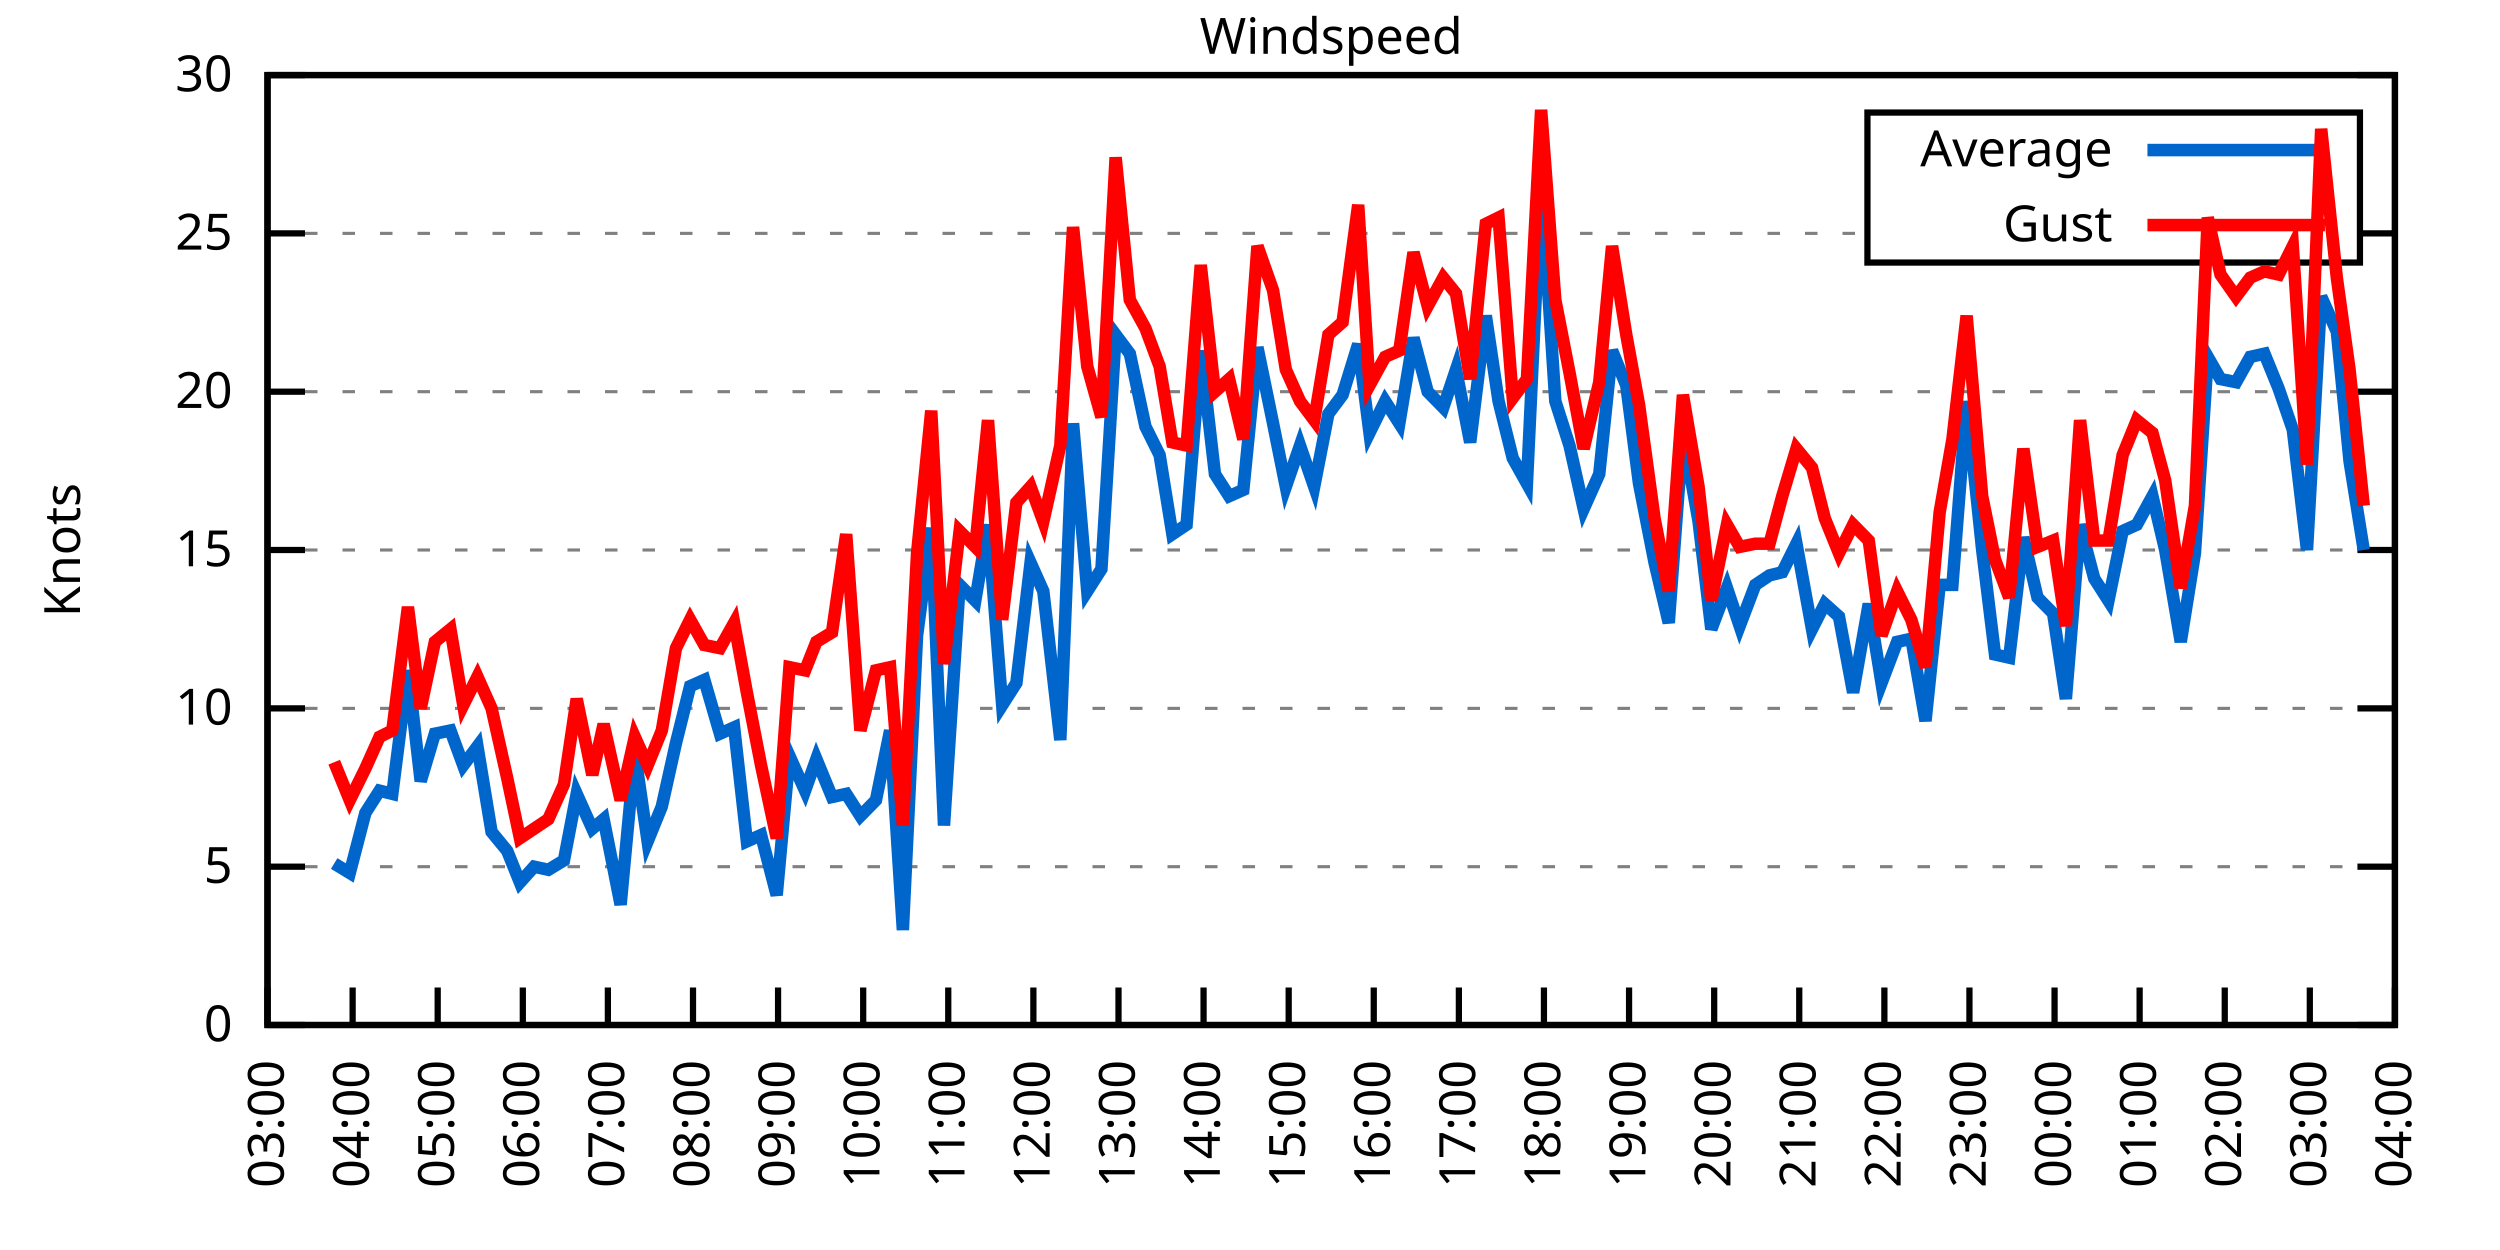
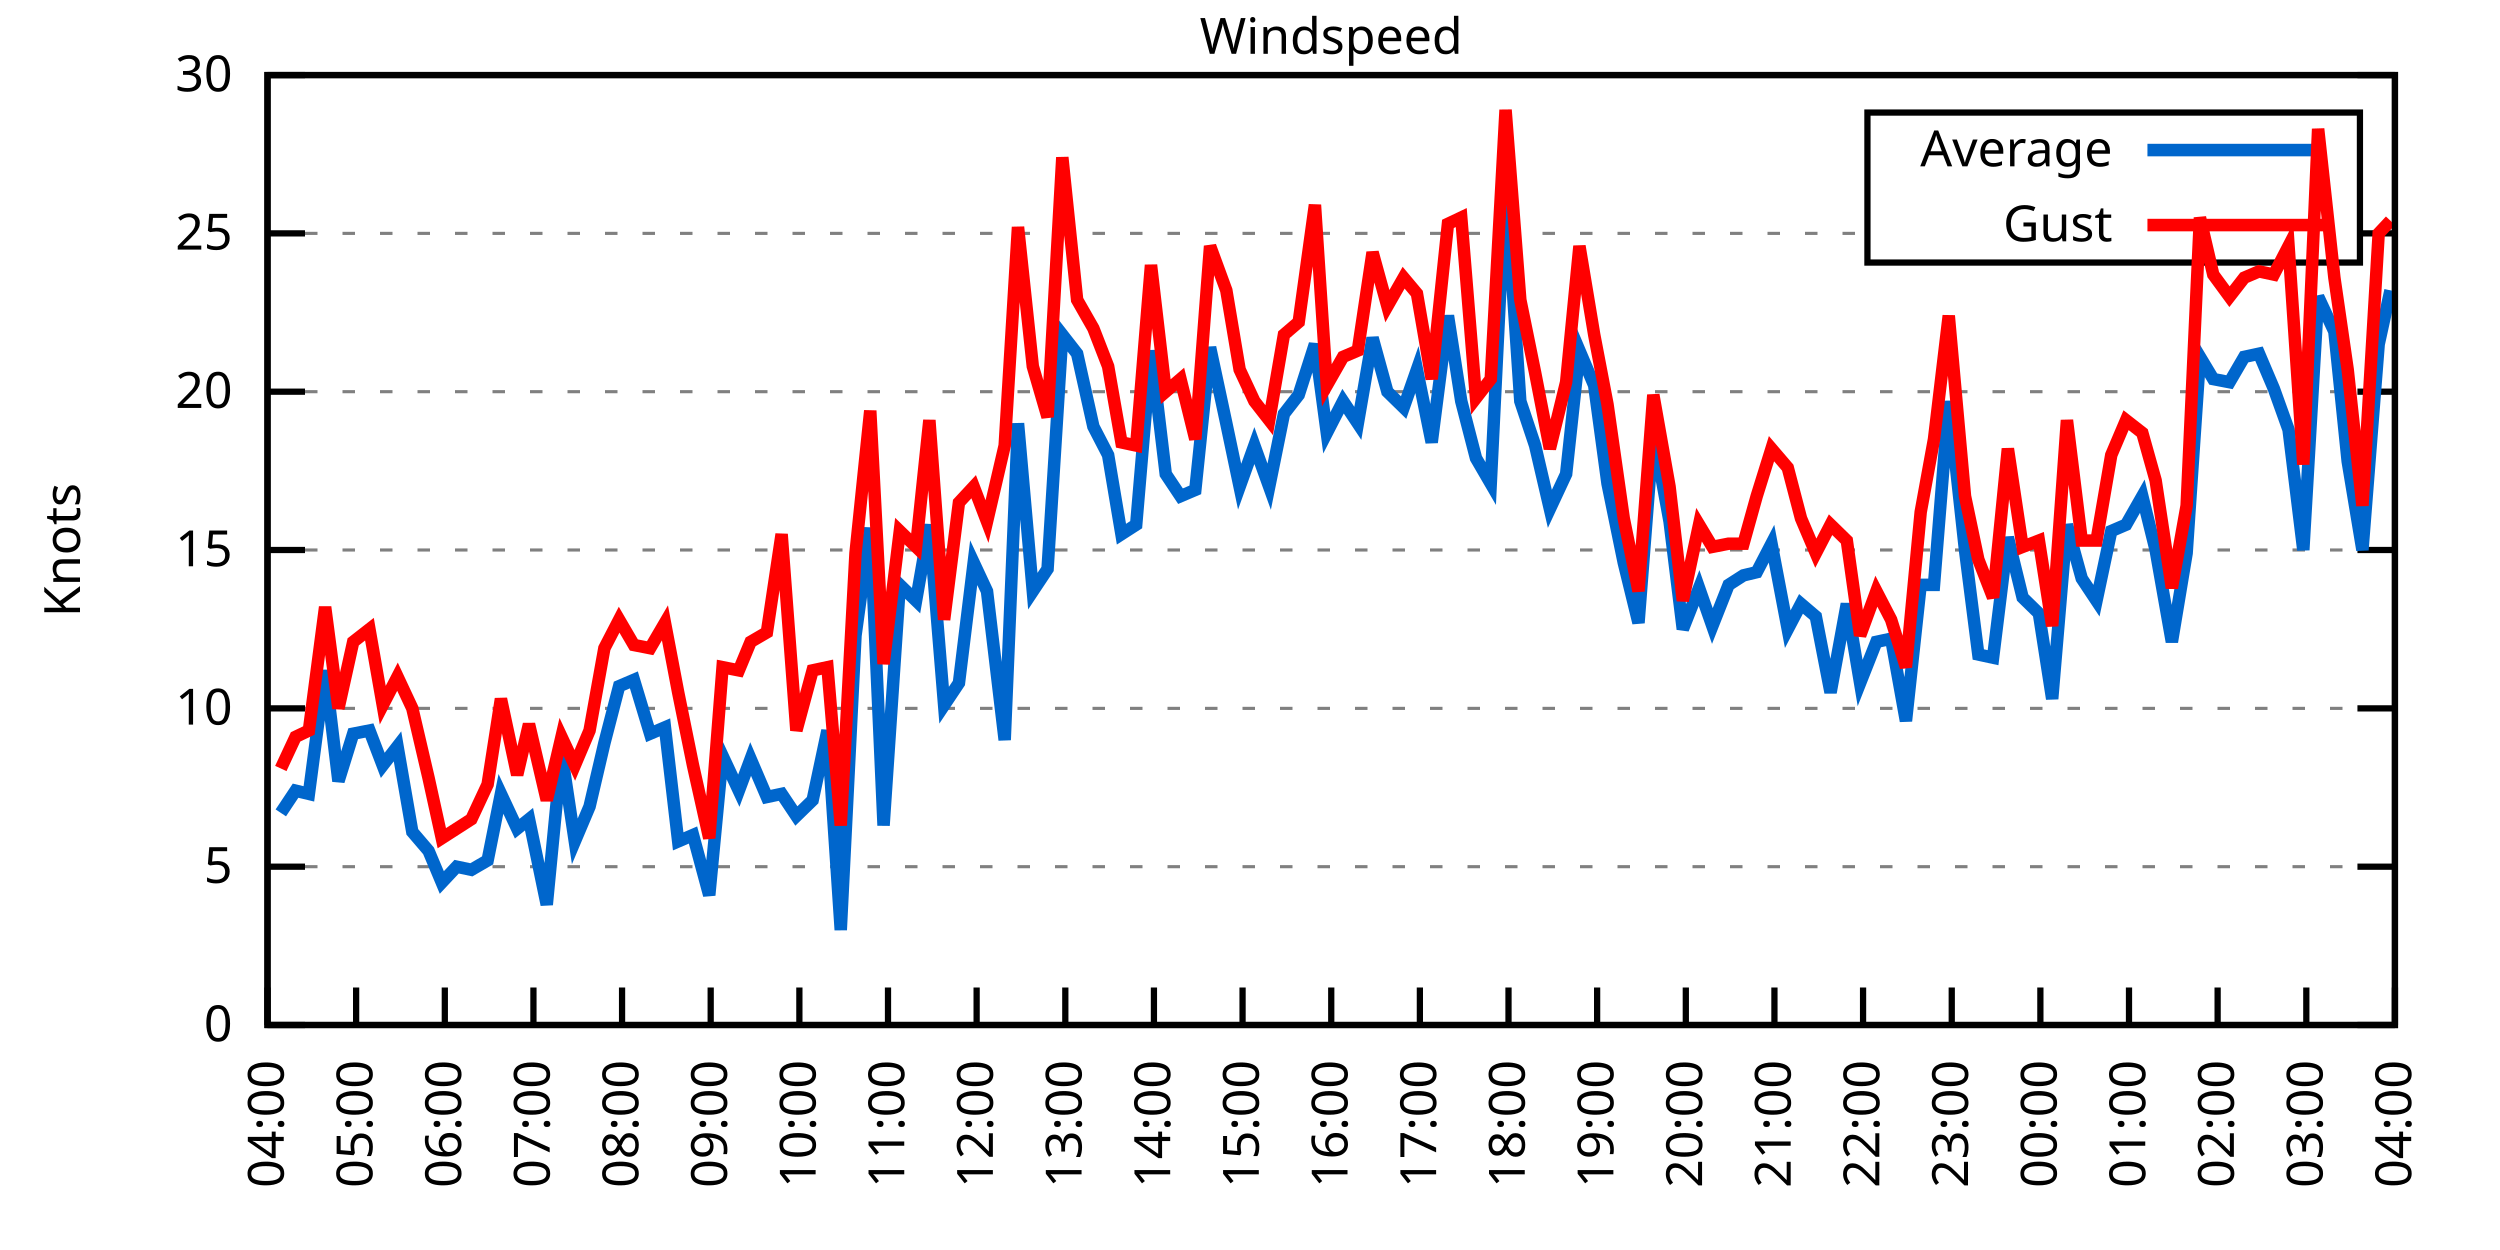
<svg xmlns="http://www.w3.org/2000/svg" xmlns:xlink="http://www.w3.org/1999/xlink" width="400" height="200" viewBox="0 0 400 200">
  <g id="gnuplot_canvas">
    <rect x="0" y="0" width="400" height="200" fill="none" />
    <defs>
      <circle id="gpDot" r="0.5" stroke-width="0.5" stroke="currentColor" />
      <path id="gpPt0" stroke-width="0.333" stroke="currentColor" d="M-1,0 h2 M0,-1 v2" />
      <path id="gpPt1" stroke-width="0.333" stroke="currentColor" d="M-1,-1 L1,1 M1,-1 L-1,1" />
      <path id="gpPt2" stroke-width="0.333" stroke="currentColor" d="M-1,0 L1,0 M0,-1 L0,1 M-1,-1 L1,1 M-1,1 L1,-1" />
      <rect id="gpPt3" stroke-width="0.333" stroke="currentColor" x="-1" y="-1" width="2" height="2" />
      <rect id="gpPt4" stroke-width="0.333" stroke="currentColor" fill="currentColor" x="-1" y="-1" width="2" height="2" />
      <circle id="gpPt5" stroke-width="0.333" stroke="currentColor" cx="0" cy="0" r="1" />
      <use xlink:href="#gpPt5" id="gpPt6" fill="currentColor" stroke="none" />
      <path id="gpPt7" stroke-width="0.333" stroke="currentColor" d="M0,-1.33 L-1.33,0.67 L1.33,0.67 z" />
      <use xlink:href="#gpPt7" id="gpPt8" fill="currentColor" stroke="none" />
      <use xlink:href="#gpPt7" id="gpPt9" stroke="currentColor" transform="rotate(180)" />
      <use xlink:href="#gpPt9" id="gpPt10" fill="currentColor" stroke="none" />
      <use xlink:href="#gpPt3" id="gpPt11" stroke="currentColor" transform="rotate(45)" />
      <use xlink:href="#gpPt11" id="gpPt12" fill="currentColor" stroke="none" />
      <path id="gpPt13" stroke-width="0.333" stroke="currentColor" d="M0,1.330 L1.265,0.411 L0.782,-1.067 L-0.782,-1.076 L-1.265,0.411 z" />
      <use xlink:href="#gpPt13" id="gpPt14" fill="currentColor" stroke="none" />
      <filter id="textbox" filterUnits="objectBoundingBox" x="0" y="0" height="1" width="1">
        <feFlood flood-color="white" flood-opacity="1" result="bgnd" />
        <feComposite in="SourceGraphic" in2="bgnd" operator="atop" />
      </filter>
      <filter id="greybox" filterUnits="objectBoundingBox" x="0" y="0" height="1" width="1">
        <feFlood flood-color="lightgrey" flood-opacity="1" result="grey" />
        <feComposite in="SourceGraphic" in2="grey" operator="atop" />
      </filter>
    </defs>
    <g fill="none" color="white" stroke="currentColor" stroke-width="1.00" stroke-linecap="butt" stroke-linejoin="miter">
</g>
    <g fill="none" color="black" stroke="currentColor" stroke-width="1.00" stroke-linecap="butt" stroke-linejoin="miter">
      <g stroke="none" shape-rendering="crispEdges">
        <polygon fill="rgb(255, 255, 255)" points="42.80,164.00 383.18,164.00 383.18,12.02 42.80,12.02 " />
      </g>
    </g>
    <g fill="none" color="black" stroke="currentColor" stroke-width="1.00" stroke-linecap="butt" stroke-linejoin="miter">
</g>
    <g fill="none" color="black" stroke="black" stroke-width="0.50" stroke-linecap="butt" stroke-linejoin="miter">
</g>
    <g fill="none" color="gray" stroke="currentColor" stroke-width="0.50" stroke-linecap="butt" stroke-linejoin="miter">
      <path stroke="gray" stroke-dasharray="2,4" class="gridline" d="M42.80,164.00 L383.19,164.00  " />
    </g>
    <g fill="none" color="gray" stroke="gray" stroke-width="1.00" stroke-linecap="butt" stroke-linejoin="miter">
</g>
    <g fill="none" color="black" stroke="currentColor" stroke-width="1.00" stroke-linecap="butt" stroke-linejoin="miter">
      <path stroke="black" d="M42.80,164.00 L48.80,164.00 M383.19,164.00 L377.19,164.00  " />
      <g transform="translate(37.20,166.60)" stroke="none" fill="black" font-family="Sans" font-size="8.00" text-anchor="end">
        <text>
          <tspan font-family="Sans"> 0</tspan>
        </text>
      </g>
    </g>
    <g fill="none" color="black" stroke="currentColor" stroke-width="1.00" stroke-linecap="butt" stroke-linejoin="miter">
</g>
    <g fill="none" color="black" stroke="black" stroke-width="0.50" stroke-linecap="butt" stroke-linejoin="miter">
</g>
    <g fill="none" color="gray" stroke="currentColor" stroke-width="0.50" stroke-linecap="butt" stroke-linejoin="miter">
      <path stroke="gray" stroke-dasharray="2,4" class="gridline" d="M42.80,138.67 L383.19,138.67  " />
    </g>
    <g fill="none" color="gray" stroke="gray" stroke-width="1.00" stroke-linecap="butt" stroke-linejoin="miter">
</g>
    <g fill="none" color="black" stroke="currentColor" stroke-width="1.00" stroke-linecap="butt" stroke-linejoin="miter">
      <path stroke="black" d="M42.80,138.67 L48.80,138.67 M383.19,138.67 L377.19,138.67  " />
      <g transform="translate(37.20,141.27)" stroke="none" fill="black" font-family="Sans" font-size="8.00" text-anchor="end">
        <text>
          <tspan font-family="Sans"> 5</tspan>
        </text>
      </g>
    </g>
    <g fill="none" color="black" stroke="currentColor" stroke-width="1.00" stroke-linecap="butt" stroke-linejoin="miter">
</g>
    <g fill="none" color="black" stroke="black" stroke-width="0.50" stroke-linecap="butt" stroke-linejoin="miter">
</g>
    <g fill="none" color="gray" stroke="currentColor" stroke-width="0.50" stroke-linecap="butt" stroke-linejoin="miter">
      <path stroke="gray" stroke-dasharray="2,4" class="gridline" d="M42.80,113.34 L383.19,113.34  " />
    </g>
    <g fill="none" color="gray" stroke="gray" stroke-width="1.00" stroke-linecap="butt" stroke-linejoin="miter">
</g>
    <g fill="none" color="black" stroke="currentColor" stroke-width="1.00" stroke-linecap="butt" stroke-linejoin="miter">
      <path stroke="black" d="M42.80,113.34 L48.80,113.34 M383.19,113.34 L377.19,113.34  " />
      <g transform="translate(37.20,115.94)" stroke="none" fill="black" font-family="Sans" font-size="8.00" text-anchor="end">
        <text>
          <tspan font-family="Sans"> 10</tspan>
        </text>
      </g>
    </g>
    <g fill="none" color="black" stroke="currentColor" stroke-width="1.00" stroke-linecap="butt" stroke-linejoin="miter">
</g>
    <g fill="none" color="black" stroke="black" stroke-width="0.50" stroke-linecap="butt" stroke-linejoin="miter">
</g>
    <g fill="none" color="gray" stroke="currentColor" stroke-width="0.50" stroke-linecap="butt" stroke-linejoin="miter">
      <path stroke="gray" stroke-dasharray="2,4" class="gridline" d="M42.80,88.00 L383.19,88.00  " />
    </g>
    <g fill="none" color="gray" stroke="gray" stroke-width="1.00" stroke-linecap="butt" stroke-linejoin="miter">
</g>
    <g fill="none" color="black" stroke="currentColor" stroke-width="1.00" stroke-linecap="butt" stroke-linejoin="miter">
      <path stroke="black" d="M42.80,88.00 L48.80,88.00 M383.19,88.00 L377.19,88.00  " />
      <g transform="translate(37.20,90.60)" stroke="none" fill="black" font-family="Sans" font-size="8.00" text-anchor="end">
        <text>
          <tspan font-family="Sans"> 15</tspan>
        </text>
      </g>
    </g>
    <g fill="none" color="black" stroke="currentColor" stroke-width="1.00" stroke-linecap="butt" stroke-linejoin="miter">
</g>
    <g fill="none" color="black" stroke="black" stroke-width="0.50" stroke-linecap="butt" stroke-linejoin="miter">
</g>
    <g fill="none" color="gray" stroke="currentColor" stroke-width="0.50" stroke-linecap="butt" stroke-linejoin="miter">
      <path stroke="gray" stroke-dasharray="2,4" class="gridline" d="M42.80,62.67 L383.19,62.67  " />
    </g>
    <g fill="none" color="gray" stroke="gray" stroke-width="1.00" stroke-linecap="butt" stroke-linejoin="miter">
</g>
    <g fill="none" color="black" stroke="currentColor" stroke-width="1.00" stroke-linecap="butt" stroke-linejoin="miter">
      <path stroke="black" d="M42.80,62.67 L48.80,62.67 M383.19,62.67 L377.19,62.67  " />
      <g transform="translate(37.20,65.27)" stroke="none" fill="black" font-family="Sans" font-size="8.00" text-anchor="end">
        <text>
          <tspan font-family="Sans"> 20</tspan>
        </text>
      </g>
    </g>
    <g fill="none" color="black" stroke="currentColor" stroke-width="1.00" stroke-linecap="butt" stroke-linejoin="miter">
</g>
    <g fill="none" color="black" stroke="black" stroke-width="0.50" stroke-linecap="butt" stroke-linejoin="miter">
</g>
    <g fill="none" color="gray" stroke="currentColor" stroke-width="0.50" stroke-linecap="butt" stroke-linejoin="miter">
      <path stroke="gray" stroke-dasharray="2,4" class="gridline" d="M42.80,37.34 L298.79,37.34 M377.59,37.34 L383.19,37.34  " />
    </g>
    <g fill="none" color="gray" stroke="gray" stroke-width="1.00" stroke-linecap="butt" stroke-linejoin="miter">
</g>
    <g fill="none" color="black" stroke="currentColor" stroke-width="1.00" stroke-linecap="butt" stroke-linejoin="miter">
      <path stroke="black" d="M42.80,37.34 L48.80,37.34 M383.19,37.34 L377.19,37.34  " />
      <g transform="translate(37.20,39.94)" stroke="none" fill="black" font-family="Sans" font-size="8.00" text-anchor="end">
        <text>
          <tspan font-family="Sans"> 25</tspan>
        </text>
      </g>
    </g>
    <g fill="none" color="black" stroke="currentColor" stroke-width="1.00" stroke-linecap="butt" stroke-linejoin="miter">
</g>
    <g fill="none" color="black" stroke="black" stroke-width="0.50" stroke-linecap="butt" stroke-linejoin="miter">
</g>
    <g fill="none" color="gray" stroke="currentColor" stroke-width="0.50" stroke-linecap="butt" stroke-linejoin="miter">
      <path stroke="gray" stroke-dasharray="2,4" class="gridline" d="M42.80,12.01 L383.19,12.01  " />
    </g>
    <g fill="none" color="gray" stroke="gray" stroke-width="1.00" stroke-linecap="butt" stroke-linejoin="miter">
</g>
    <g fill="none" color="black" stroke="currentColor" stroke-width="1.00" stroke-linecap="butt" stroke-linejoin="miter">
      <path stroke="black" d="M42.80,12.01 L48.80,12.01 M383.19,12.01 L377.19,12.01  " />
      <g transform="translate(37.20,14.61)" stroke="none" fill="black" font-family="Sans" font-size="8.00" text-anchor="end">
        <text>
          <tspan font-family="Sans"> 30</tspan>
        </text>
      </g>
    </g>
    <g fill="none" color="black" stroke="currentColor" stroke-width="1.00" stroke-linecap="butt" stroke-linejoin="miter">
      <path stroke="black" d="M42.80,164.00 L42.80,158.00  " />
      <g transform="translate(45.40,169.60) rotate(270.00)" stroke="none" fill="black" font-family="Sans" font-size="8.00" text-anchor="end">
        <text>
-           <tspan font-family="Sans">03:00</tspan>
-         </text>
-       </g>
-     </g>
-     <g fill="none" color="black" stroke="currentColor" stroke-width="1.00" stroke-linecap="butt" stroke-linejoin="miter">
-       <path stroke="black" d="M56.42,164.00 L56.42,158.00  " />
-       <g transform="translate(59.02,169.60) rotate(270.00)" stroke="none" fill="black" font-family="Sans" font-size="8.00" text-anchor="end">
-         <text>
          <tspan font-family="Sans">04:00</tspan>
        </text>
      </g>
    </g>
    <g fill="none" color="black" stroke="currentColor" stroke-width="1.00" stroke-linecap="butt" stroke-linejoin="miter">
-       <path stroke="black" d="M70.03,164.00 L70.03,158.00  " />
-       <g transform="translate(72.63,169.60) rotate(270.00)" stroke="none" fill="black" font-family="Sans" font-size="8.00" text-anchor="end">
+       <path stroke="black" d="M56.98,164.00 L56.98,158.00  " />
+       <g transform="translate(59.58,169.60) rotate(270.00)" stroke="none" fill="black" font-family="Sans" font-size="8.00" text-anchor="end">
        <text>
          <tspan font-family="Sans">05:00</tspan>
        </text>
      </g>
    </g>
    <g fill="none" color="black" stroke="currentColor" stroke-width="1.00" stroke-linecap="butt" stroke-linejoin="miter">
-       <path stroke="black" d="M83.65,164.00 L83.65,158.00  " />
-       <g transform="translate(86.25,169.60) rotate(270.00)" stroke="none" fill="black" font-family="Sans" font-size="8.00" text-anchor="end">
+       <path stroke="black" d="M71.17,164.00 L71.17,158.00  " />
+       <g transform="translate(73.77,169.60) rotate(270.00)" stroke="none" fill="black" font-family="Sans" font-size="8.00" text-anchor="end">
        <text>
          <tspan font-family="Sans">06:00</tspan>
        </text>
      </g>
    </g>
    <g fill="none" color="black" stroke="currentColor" stroke-width="1.00" stroke-linecap="butt" stroke-linejoin="miter">
-       <path stroke="black" d="M97.26,164.00 L97.26,158.00  " />
-       <g transform="translate(99.86,169.60) rotate(270.00)" stroke="none" fill="black" font-family="Sans" font-size="8.00" text-anchor="end">
+       <path stroke="black" d="M85.35,164.00 L85.35,158.00  " />
+       <g transform="translate(87.95,169.60) rotate(270.00)" stroke="none" fill="black" font-family="Sans" font-size="8.00" text-anchor="end">
        <text>
          <tspan font-family="Sans">07:00</tspan>
        </text>
      </g>
    </g>
    <g fill="none" color="black" stroke="currentColor" stroke-width="1.00" stroke-linecap="butt" stroke-linejoin="miter">
-       <path stroke="black" d="M110.88,164.00 L110.88,158.00  " />
-       <g transform="translate(113.48,169.60) rotate(270.00)" stroke="none" fill="black" font-family="Sans" font-size="8.00" text-anchor="end">
+       <path stroke="black" d="M99.53,164.00 L99.53,158.00  " />
+       <g transform="translate(102.13,169.60) rotate(270.00)" stroke="none" fill="black" font-family="Sans" font-size="8.00" text-anchor="end">
        <text>
          <tspan font-family="Sans">08:00</tspan>
        </text>
      </g>
    </g>
    <g fill="none" color="black" stroke="currentColor" stroke-width="1.00" stroke-linecap="butt" stroke-linejoin="miter">
-       <path stroke="black" d="M124.49,164.00 L124.49,158.00  " />
-       <g transform="translate(127.09,169.60) rotate(270.00)" stroke="none" fill="black" font-family="Sans" font-size="8.00" text-anchor="end">
+       <path stroke="black" d="M113.71,164.00 L113.71,158.00  " />
+       <g transform="translate(116.31,169.60) rotate(270.00)" stroke="none" fill="black" font-family="Sans" font-size="8.00" text-anchor="end">
        <text>
          <tspan font-family="Sans">09:00</tspan>
        </text>
      </g>
    </g>
    <g fill="none" color="black" stroke="currentColor" stroke-width="1.00" stroke-linecap="butt" stroke-linejoin="miter">
-       <path stroke="black" d="M138.11,164.00 L138.11,158.00  " />
-       <g transform="translate(140.71,169.60) rotate(270.00)" stroke="none" fill="black" font-family="Sans" font-size="8.00" text-anchor="end">
+       <path stroke="black" d="M127.90,164.00 L127.90,158.00  " />
+       <g transform="translate(130.50,169.60) rotate(270.00)" stroke="none" fill="black" font-family="Sans" font-size="8.00" text-anchor="end">
        <text>
          <tspan font-family="Sans">10:00</tspan>
        </text>
      </g>
    </g>
    <g fill="none" color="black" stroke="currentColor" stroke-width="1.00" stroke-linecap="butt" stroke-linejoin="miter">
-       <path stroke="black" d="M151.72,164.00 L151.72,158.00  " />
-       <g transform="translate(154.32,169.60) rotate(270.00)" stroke="none" fill="black" font-family="Sans" font-size="8.00" text-anchor="end">
+       <path stroke="black" d="M142.08,164.00 L142.08,158.00  " />
+       <g transform="translate(144.68,169.60) rotate(270.00)" stroke="none" fill="black" font-family="Sans" font-size="8.00" text-anchor="end">
        <text>
          <tspan font-family="Sans">11:00</tspan>
        </text>
      </g>
    </g>
    <g fill="none" color="black" stroke="currentColor" stroke-width="1.00" stroke-linecap="butt" stroke-linejoin="miter">
-       <path stroke="black" d="M165.34,164.00 L165.34,158.00  " />
-       <g transform="translate(167.94,169.60) rotate(270.00)" stroke="none" fill="black" font-family="Sans" font-size="8.00" text-anchor="end">
+       <path stroke="black" d="M156.26,164.00 L156.26,158.00  " />
+       <g transform="translate(158.86,169.60) rotate(270.00)" stroke="none" fill="black" font-family="Sans" font-size="8.00" text-anchor="end">
        <text>
          <tspan font-family="Sans">12:00</tspan>
        </text>
      </g>
    </g>
    <g fill="none" color="black" stroke="currentColor" stroke-width="1.00" stroke-linecap="butt" stroke-linejoin="miter">
-       <path stroke="black" d="M178.96,164.00 L178.96,158.00  " />
-       <g transform="translate(181.56,169.60) rotate(270.00)" stroke="none" fill="black" font-family="Sans" font-size="8.00" text-anchor="end">
+       <path stroke="black" d="M170.45,164.00 L170.45,158.00  " />
+       <g transform="translate(173.05,169.60) rotate(270.00)" stroke="none" fill="black" font-family="Sans" font-size="8.00" text-anchor="end">
        <text>
          <tspan font-family="Sans">13:00</tspan>
        </text>
      </g>
    </g>
    <g fill="none" color="black" stroke="currentColor" stroke-width="1.00" stroke-linecap="butt" stroke-linejoin="miter">
-       <path stroke="black" d="M192.57,164.00 L192.57,158.00  " />
-       <g transform="translate(195.17,169.60) rotate(270.00)" stroke="none" fill="black" font-family="Sans" font-size="8.00" text-anchor="end">
+       <path stroke="black" d="M184.63,164.00 L184.63,158.00  " />
+       <g transform="translate(187.23,169.60) rotate(270.00)" stroke="none" fill="black" font-family="Sans" font-size="8.00" text-anchor="end">
        <text>
          <tspan font-family="Sans">14:00</tspan>
        </text>
      </g>
    </g>
    <g fill="none" color="black" stroke="currentColor" stroke-width="1.00" stroke-linecap="butt" stroke-linejoin="miter">
-       <path stroke="black" d="M206.19,164.00 L206.19,158.00  " />
-       <g transform="translate(208.79,169.60) rotate(270.00)" stroke="none" fill="black" font-family="Sans" font-size="8.00" text-anchor="end">
+       <path stroke="black" d="M198.81,164.00 L198.81,158.00  " />
+       <g transform="translate(201.41,169.60) rotate(270.00)" stroke="none" fill="black" font-family="Sans" font-size="8.00" text-anchor="end">
        <text>
          <tspan font-family="Sans">15:00</tspan>
        </text>
      </g>
    </g>
    <g fill="none" color="black" stroke="currentColor" stroke-width="1.00" stroke-linecap="butt" stroke-linejoin="miter">
-       <path stroke="black" d="M219.80,164.00 L219.80,158.00  " />
-       <g transform="translate(222.40,169.60) rotate(270.00)" stroke="none" fill="black" font-family="Sans" font-size="8.00" text-anchor="end">
+       <path stroke="black" d="M213.00,164.00 L213.00,158.00  " />
+       <g transform="translate(215.60,169.60) rotate(270.00)" stroke="none" fill="black" font-family="Sans" font-size="8.00" text-anchor="end">
        <text>
          <tspan font-family="Sans">16:00</tspan>
        </text>
      </g>
    </g>
    <g fill="none" color="black" stroke="currentColor" stroke-width="1.00" stroke-linecap="butt" stroke-linejoin="miter">
-       <path stroke="black" d="M233.42,164.00 L233.42,158.00  " />
-       <g transform="translate(236.02,169.60) rotate(270.00)" stroke="none" fill="black" font-family="Sans" font-size="8.00" text-anchor="end">
+       <path stroke="black" d="M227.18,164.00 L227.18,158.00  " />
+       <g transform="translate(229.78,169.60) rotate(270.00)" stroke="none" fill="black" font-family="Sans" font-size="8.00" text-anchor="end">
        <text>
          <tspan font-family="Sans">17:00</tspan>
        </text>
      </g>
    </g>
    <g fill="none" color="black" stroke="currentColor" stroke-width="1.00" stroke-linecap="butt" stroke-linejoin="miter">
-       <path stroke="black" d="M247.03,164.00 L247.03,158.00  " />
-       <g transform="translate(249.63,169.60) rotate(270.00)" stroke="none" fill="black" font-family="Sans" font-size="8.00" text-anchor="end">
+       <path stroke="black" d="M241.36,164.00 L241.36,158.00  " />
+       <g transform="translate(243.96,169.60) rotate(270.00)" stroke="none" fill="black" font-family="Sans" font-size="8.00" text-anchor="end">
        <text>
          <tspan font-family="Sans">18:00</tspan>
        </text>
      </g>
    </g>
    <g fill="none" color="black" stroke="currentColor" stroke-width="1.00" stroke-linecap="butt" stroke-linejoin="miter">
-       <path stroke="black" d="M260.65,164.00 L260.65,158.00  " />
-       <g transform="translate(263.25,169.60) rotate(270.00)" stroke="none" fill="black" font-family="Sans" font-size="8.00" text-anchor="end">
+       <path stroke="black" d="M255.54,164.00 L255.54,158.00  " />
+       <g transform="translate(258.14,169.60) rotate(270.00)" stroke="none" fill="black" font-family="Sans" font-size="8.00" text-anchor="end">
        <text>
          <tspan font-family="Sans">19:00</tspan>
        </text>
      </g>
    </g>
    <g fill="none" color="black" stroke="currentColor" stroke-width="1.00" stroke-linecap="butt" stroke-linejoin="miter">
-       <path stroke="black" d="M274.27,164.00 L274.27,158.00  " />
-       <g transform="translate(276.87,169.60) rotate(270.00)" stroke="none" fill="black" font-family="Sans" font-size="8.00" text-anchor="end">
+       <path stroke="black" d="M269.73,164.00 L269.73,158.00  " />
+       <g transform="translate(272.33,169.60) rotate(270.00)" stroke="none" fill="black" font-family="Sans" font-size="8.00" text-anchor="end">
        <text>
          <tspan font-family="Sans">20:00</tspan>
        </text>
      </g>
    </g>
    <g fill="none" color="black" stroke="currentColor" stroke-width="1.00" stroke-linecap="butt" stroke-linejoin="miter">
-       <path stroke="black" d="M287.88,164.00 L287.88,158.00  " />
-       <g transform="translate(290.48,169.60) rotate(270.00)" stroke="none" fill="black" font-family="Sans" font-size="8.00" text-anchor="end">
+       <path stroke="black" d="M283.91,164.00 L283.91,158.00  " />
+       <g transform="translate(286.51,169.60) rotate(270.00)" stroke="none" fill="black" font-family="Sans" font-size="8.00" text-anchor="end">
        <text>
          <tspan font-family="Sans">21:00</tspan>
        </text>
      </g>
    </g>
    <g fill="none" color="black" stroke="currentColor" stroke-width="1.00" stroke-linecap="butt" stroke-linejoin="miter">
-       <path stroke="black" d="M301.50,164.00 L301.50,158.00  " />
-       <g transform="translate(304.10,169.60) rotate(270.00)" stroke="none" fill="black" font-family="Sans" font-size="8.00" text-anchor="end">
+       <path stroke="black" d="M298.09,164.00 L298.09,158.00  " />
+       <g transform="translate(300.69,169.60) rotate(270.00)" stroke="none" fill="black" font-family="Sans" font-size="8.00" text-anchor="end">
        <text>
          <tspan font-family="Sans">22:00</tspan>
        </text>
      </g>
    </g>
    <g fill="none" color="black" stroke="currentColor" stroke-width="1.00" stroke-linecap="butt" stroke-linejoin="miter">
-       <path stroke="black" d="M315.11,164.00 L315.11,158.00  " />
-       <g transform="translate(317.71,169.60) rotate(270.00)" stroke="none" fill="black" font-family="Sans" font-size="8.00" text-anchor="end">
+       <path stroke="black" d="M312.28,164.00 L312.28,158.00  " />
+       <g transform="translate(314.88,169.60) rotate(270.00)" stroke="none" fill="black" font-family="Sans" font-size="8.00" text-anchor="end">
        <text>
          <tspan font-family="Sans">23:00</tspan>
        </text>
      </g>
    </g>
    <g fill="none" color="black" stroke="currentColor" stroke-width="1.00" stroke-linecap="butt" stroke-linejoin="miter">
-       <path stroke="black" d="M328.73,164.00 L328.73,158.00  " />
-       <g transform="translate(331.33,169.60) rotate(270.00)" stroke="none" fill="black" font-family="Sans" font-size="8.00" text-anchor="end">
+       <path stroke="black" d="M326.46,164.00 L326.46,158.00  " />
+       <g transform="translate(329.06,169.60) rotate(270.00)" stroke="none" fill="black" font-family="Sans" font-size="8.00" text-anchor="end">
        <text>
          <tspan font-family="Sans">00:00</tspan>
        </text>
      </g>
    </g>
    <g fill="none" color="black" stroke="currentColor" stroke-width="1.00" stroke-linecap="butt" stroke-linejoin="miter">
-       <path stroke="black" d="M342.34,164.00 L342.34,158.00  " />
-       <g transform="translate(344.94,169.60) rotate(270.00)" stroke="none" fill="black" font-family="Sans" font-size="8.00" text-anchor="end">
+       <path stroke="black" d="M340.64,164.00 L340.64,158.00  " />
+       <g transform="translate(343.24,169.60) rotate(270.00)" stroke="none" fill="black" font-family="Sans" font-size="8.00" text-anchor="end">
        <text>
          <tspan font-family="Sans">01:00</tspan>
        </text>
      </g>
    </g>
    <g fill="none" color="black" stroke="currentColor" stroke-width="1.00" stroke-linecap="butt" stroke-linejoin="miter">
-       <path stroke="black" d="M355.96,164.00 L355.96,158.00  " />
-       <g transform="translate(358.56,169.60) rotate(270.00)" stroke="none" fill="black" font-family="Sans" font-size="8.00" text-anchor="end">
+       <path stroke="black" d="M354.82,164.00 L354.82,158.00  " />
+       <g transform="translate(357.42,169.60) rotate(270.00)" stroke="none" fill="black" font-family="Sans" font-size="8.00" text-anchor="end">
        <text>
          <tspan font-family="Sans">02:00</tspan>
        </text>
      </g>
    </g>
    <g fill="none" color="black" stroke="currentColor" stroke-width="1.00" stroke-linecap="butt" stroke-linejoin="miter">
-       <path stroke="black" d="M369.57,164.00 L369.57,158.00  " />
-       <g transform="translate(372.17,169.60) rotate(270.00)" stroke="none" fill="black" font-family="Sans" font-size="8.00" text-anchor="end">
+       <path stroke="black" d="M369.01,164.00 L369.01,158.00  " />
+       <g transform="translate(371.61,169.60) rotate(270.00)" stroke="none" fill="black" font-family="Sans" font-size="8.00" text-anchor="end">
        <text>
          <tspan font-family="Sans">03:00</tspan>
        </text>
      </g>
    </g>
    <g fill="none" color="black" stroke="currentColor" stroke-width="1.00" stroke-linecap="butt" stroke-linejoin="miter">
      <path stroke="black" d="M383.19,164.00 L383.19,158.00  " />
      <g transform="translate(385.79,169.60) rotate(270.00)" stroke="none" fill="black" font-family="Sans" font-size="8.00" text-anchor="end">
        <text>
          <tspan font-family="Sans">04:00</tspan>
        </text>
      </g>
    </g>
    <g fill="none" color="black" stroke="currentColor" stroke-width="1.00" stroke-linecap="butt" stroke-linejoin="miter">
</g>
    <g fill="none" color="black" stroke="currentColor" stroke-width="1.00" stroke-linecap="butt" stroke-linejoin="miter">
      <path stroke="black" d="M42.80,12.01 L42.80,164.00 L383.19,164.00 L383.19,12.01 L42.80,12.01 Z  " />
    </g>
    <g fill="none" color="black" stroke="currentColor" stroke-width="1.00" stroke-linecap="butt" stroke-linejoin="miter">
</g>
    <g fill="none" color="black" stroke="currentColor" stroke-width="1.00" stroke-linecap="butt" stroke-linejoin="miter">
      <path stroke="black" d="M298.79,42.01 L298.79,18.01 L377.59,18.01 L377.59,42.01 L298.79,42.01 Z  " />
    </g>
    <g id="Windspeed_plot_1">
      <g fill="none" color="white" stroke="black" stroke-width="2.00" stroke-linecap="butt" stroke-linejoin="miter">
</g>
      <g fill="none" color="black" stroke="currentColor" stroke-width="2.00" stroke-linecap="butt" stroke-linejoin="miter">
        <g transform="translate(337.99,26.61)" stroke="none" fill="black" font-family="Sans" font-size="8.00" text-anchor="end">
          <text>
            <tspan font-family="Sans">Average</tspan>
          </text>
        </g>
      </g>
      <g fill="none" color="black" stroke="currentColor" stroke-width="2.00" stroke-linecap="butt" stroke-linejoin="miter">
-         <path stroke="rgb(  0, 102, 204)" d="M343.59,24.01 L371.99,24.01 M53.47,138.16 L55.96,139.68 L58.46,130.06 L60.73,126.51 L62.77,127.02 L65.27,107.26   L67.31,124.99 L69.58,117.39 L72.07,116.88 L74.12,122.46 L76.39,119.42 L78.65,133.10 L81.15,136.14 L83.19,141.20   L85.46,138.67 L87.73,139.17 L90.23,137.66 L92.27,127.02 L94.77,132.59 L96.58,131.07 L99.30,144.75 L101.57,120.43   L103.62,134.62 L105.89,129.04 L108.15,118.91 L110.42,109.79 L112.69,108.78 L115.19,117.39 L117.46,116.38 L119.50,134.62   L121.77,133.60 L124.27,143.23 L126.31,120.94 L128.81,126.51 L130.62,121.44 L133.12,127.52 L135.39,127.02 L137.66,130.56   L140.15,128.03 L142.42,116.88 L144.46,148.80 L146.73,101.68 L149.00,84.46 L151.04,132.08 L153.54,93.58 L156.04,96.11   L158.08,83.95 L160.35,112.83 L162.62,109.28 L164.89,90.03 L166.93,94.59 L169.65,118.40 L171.69,67.74 L173.96,94.59   L176.23,91.04 L178.50,53.55 L180.77,56.59 L183.27,68.25 L185.54,72.81 L187.58,85.47 L189.85,83.95 L192.12,56.09   L194.39,75.85 L196.66,79.39 L198.93,78.38 L201.19,55.58 L203.69,67.74 L205.73,77.87 L208.00,71.29 L210.27,77.87   L212.54,66.22 L214.81,63.18 L217.31,55.07 L219.12,69.26 L221.62,64.19 L223.89,67.74 L226.16,54.06 L228.43,62.67   L230.92,65.21 L232.96,59.13 L235.23,70.78 L237.73,50.51 L239.77,64.19 L242.04,73.31 L244.31,77.37 L246.58,29.24   L248.85,64.19 L251.12,71.29 L253.39,81.42 L255.88,75.85 L257.93,56.09 L260.20,61.66 L262.24,77.37 L264.73,90.03   L267.00,99.66 L269.27,69.26 L271.77,83.45 L273.81,100.67 L276.31,94.08 L278.35,100.16 L280.85,93.58 L283.12,92.06   L285.16,91.55 L287.43,86.99 L289.92,100.67 L291.97,96.62 L294.23,98.64 L296.50,110.80 L299.00,96.62 L301.04,109.28   L303.54,102.70 L305.81,102.19 L308.08,115.36 L310.35,93.58 L312.39,93.58 L314.66,64.19 L317.15,88.00 L319.20,104.72   L321.47,105.23 L323.74,85.98 L326.00,95.60 L328.50,98.14 L330.54,111.82 L332.81,83.95 L335.08,92.56 L337.35,96.11   L339.62,84.97 L341.89,83.95 L344.39,79.39 L346.43,88.00 L348.92,102.70 L351.19,88.51 L353.24,57.10 L355.28,60.65   L357.77,61.15 L360.04,57.10 L362.31,56.59 L364.58,62.17 L366.85,68.75 L369.12,88.00 L371.39,47.47 L373.89,53.05   L375.93,73.82 L378.20,88.00  " />
+         <path stroke="rgb(  0, 102, 204)" d="M343.59,24.01 L371.99,24.01 M44.93,130.06 L47.29,126.51 L49.42,127.02 L52.02,107.26 L54.15,124.99 L56.51,117.39   L59.11,116.88 L61.24,122.46 L63.60,119.42 L65.97,133.10 L68.57,136.14 L70.69,141.20 L73.06,138.67 L75.42,139.17   L78.02,137.66 L80.15,127.02 L82.75,132.59 L84.64,131.07 L87.48,144.75 L89.84,120.43 L91.97,134.62 L94.33,129.04   L96.70,118.91 L99.06,109.79 L101.42,108.78 L104.02,117.39 L106.39,116.38 L108.51,134.62 L110.88,133.60 L113.48,143.23   L115.61,120.94 L118.21,126.51 L120.10,121.44 L122.70,127.52 L125.06,127.02 L127.42,130.56 L130.02,128.03 L132.39,116.88   L134.52,148.80 L136.88,101.68 L139.24,84.46 L141.37,132.08 L143.97,93.58 L146.57,96.11 L148.70,83.95 L151.06,112.83   L153.43,109.28 L155.79,90.03 L157.92,94.59 L160.75,118.40 L162.88,67.74 L165.25,94.59 L167.61,91.04 L169.97,53.55   L172.34,56.59 L174.94,68.25 L177.30,72.81 L179.43,85.47 L181.79,83.95 L184.16,56.09 L186.52,75.85 L188.88,79.39   L191.25,78.38 L193.61,55.58 L196.21,67.74 L198.34,77.87 L200.70,71.29 L203.07,77.87 L205.43,66.22 L207.79,63.18   L210.39,55.07 L212.29,69.26 L214.89,64.19 L217.25,67.74 L219.61,54.06 L221.98,62.67 L224.58,65.21 L226.71,59.13   L229.07,70.78 L231.67,50.51 L233.80,64.19 L236.16,73.31 L238.52,77.37 L240.89,29.24 L243.25,64.19 L245.62,71.29   L247.98,81.42 L250.58,75.85 L252.71,56.09 L255.07,61.66 L257.20,77.37 L259.80,90.03 L262.16,99.66 L264.53,69.26   L267.13,83.45 L269.25,100.67 L271.85,94.08 L273.98,100.16 L276.58,93.58 L278.95,92.06 L281.07,91.55 L283.44,86.99   L286.04,100.67 L288.16,96.62 L290.53,98.64 L292.89,110.80 L295.49,96.62 L297.62,109.28 L300.22,102.70 L302.58,102.19   L304.95,115.36 L307.31,93.58 L309.44,93.58 L311.80,64.19 L314.40,88.00 L316.53,104.72 L318.89,105.23 L321.26,85.98   L323.62,95.60 L326.22,98.14 L328.35,111.82 L330.71,83.95 L333.08,92.56 L335.44,96.11 L337.80,84.97 L340.17,83.95   L342.77,79.39 L344.90,88.00 L347.50,102.70 L349.86,88.51 L351.99,57.10 L354.12,60.65 L356.72,61.15 L359.08,57.10   L361.44,56.59 L363.81,62.17 L366.17,68.75 L368.53,88.00 L370.90,47.47 L373.50,53.05 L375.63,73.82 L377.99,88.00   L380.59,55.07 L382.48,46.46  " />
      </g>
    </g>
    <g id="Windspeed_plot_2">
      <g fill="none" color="black" stroke="currentColor" stroke-width="2.00" stroke-linecap="butt" stroke-linejoin="miter">
        <g transform="translate(337.99,38.61)" stroke="none" fill="black" font-family="Sans" font-size="8.00" text-anchor="end">
          <text>
            <tspan font-family="Sans">Gust</tspan>
          </text>
        </g>
      </g>
      <g fill="none" color="black" stroke="currentColor" stroke-width="2.00" stroke-linecap="butt" stroke-linejoin="miter">
-         <path stroke="rgb(255,   0,   0)" d="M343.59,36.01 L371.99,36.01 M53.47,121.95 L55.96,128.03 L58.46,122.96 L60.73,117.90 L62.77,116.88 L65.27,97.12   L67.31,113.34 L69.58,102.70 L72.07,100.67 L74.12,112.83 L76.39,108.27 L78.65,113.34 L81.15,124.48 L83.19,134.11   L85.46,132.59 L87.73,131.07 L90.23,125.50 L92.27,111.82 L94.77,123.98 L96.58,115.87 L99.30,128.03 L101.57,117.90   L103.62,122.46 L105.89,116.88 L108.15,103.71 L110.42,99.15 L112.69,103.20 L115.19,103.71 L117.46,99.66 L119.50,110.80   L121.77,122.46 L124.27,134.11 L126.31,106.75 L128.81,107.26 L130.62,102.70 L133.12,101.18 L135.39,85.47 L137.66,116.88   L140.15,107.26 L142.42,106.75 L144.46,132.08 L146.73,88.51 L149.00,65.71 L151.04,106.24 L153.54,84.97 L156.04,87.50   L158.08,67.23 L160.35,99.15 L162.62,80.41 L164.89,77.87 L166.93,83.45 L169.65,71.29 L171.69,36.33 L173.96,58.62   L176.23,66.73 L178.50,25.18 L180.77,47.98 L183.27,52.54 L185.54,58.62 L187.58,70.78 L189.85,71.29 L192.12,42.41   L194.39,62.67 L196.66,60.65 L198.93,70.27 L201.19,39.37 L203.69,46.46 L205.73,59.13 L208.00,64.19 L210.27,67.23   L212.54,53.55 L214.81,51.53 L217.31,32.78 L219.12,61.66 L221.62,57.10 L223.89,56.09 L226.16,40.38 L228.43,48.99   L230.92,44.43 L232.96,46.97 L235.23,60.65 L237.73,35.82 L239.77,34.81 L242.04,63.69 L244.31,60.65 L246.58,17.58   L248.85,47.98 L251.12,59.63 L253.39,71.79 L255.88,61.15 L257.93,39.37 L260.20,53.55 L262.24,64.70 L264.73,82.94   L267.00,94.59 L269.27,63.18 L271.77,77.87 L273.81,96.11 L276.31,83.95 L278.35,87.50 L280.85,86.99 L283.12,86.99   L285.16,79.39 L287.43,71.79 L289.92,74.83 L291.97,82.94 L294.23,88.51 L296.50,83.95 L299.00,86.49 L301.04,101.68   L303.54,94.59 L305.81,99.15 L308.08,106.75 L310.35,81.93 L312.39,70.27 L314.66,50.51 L317.15,79.39 L319.20,89.52   L321.47,95.60 L323.74,71.79 L326.00,87.50 L328.50,86.49 L330.54,100.16 L332.81,67.23 L335.08,86.49 L337.35,86.49   L339.62,72.81 L341.89,67.23 L344.39,69.26 L346.43,76.86 L348.92,94.08 L351.19,80.91 L353.24,34.81 L355.28,43.93   L357.77,47.47 L360.04,44.43 L362.31,43.42 L364.58,43.93 L366.85,39.37 L369.12,74.33 L371.39,20.62 L373.89,44.43   L375.93,59.13 L378.20,80.91  " />
+         <path stroke="rgb(255,   0,   0)" d="M343.59,36.01 L371.99,36.01 M44.93,122.96 L47.29,117.90 L49.42,116.88 L52.02,97.12 L54.15,113.34 L56.51,102.70   L59.11,100.67 L61.24,112.83 L63.60,108.27 L65.97,113.34 L68.57,124.48 L70.69,134.11 L73.06,132.59 L75.42,131.07   L78.02,125.50 L80.15,111.82 L82.75,123.98 L84.64,115.87 L87.48,128.03 L89.84,117.90 L91.97,122.46 L94.33,116.88   L96.70,103.71 L99.06,99.15 L101.42,103.20 L104.02,103.71 L106.39,99.66 L108.51,110.80 L110.88,122.46 L113.48,134.11   L115.61,106.75 L118.21,107.26 L120.10,102.70 L122.70,101.18 L125.06,85.47 L127.42,116.88 L130.02,107.26 L132.39,106.75   L134.52,132.08 L136.88,88.51 L139.24,65.71 L141.37,106.24 L143.97,84.97 L146.57,87.50 L148.70,67.23 L151.06,99.15   L153.43,80.41 L155.79,77.87 L157.92,83.45 L160.75,71.29 L162.88,36.33 L165.25,58.62 L167.61,66.73 L169.97,25.18   L172.34,47.98 L174.94,52.54 L177.30,58.62 L179.43,70.78 L181.79,71.29 L184.16,42.41 L186.52,62.67 L188.88,60.65   L191.25,70.27 L193.61,39.37 L196.21,46.46 L198.34,59.13 L200.70,64.19 L203.07,67.23 L205.43,53.55 L207.79,51.53   L210.39,32.78 L212.29,61.66 L214.89,57.10 L217.25,56.09 L219.61,40.38 L221.98,48.99 L224.58,44.43 L226.71,46.97   L229.07,60.65 L231.67,35.82 L233.80,34.81 L236.16,63.69 L238.52,60.65 L240.89,17.58 L243.25,47.98 L245.62,59.63   L247.98,71.79 L250.58,61.15 L252.71,39.37 L255.07,53.55 L257.20,64.70 L259.80,82.94 L262.16,94.59 L264.53,63.18   L267.13,77.87 L269.25,96.11 L271.85,83.95 L273.98,87.50 L276.58,86.99 L278.95,86.99 L281.07,79.39 L283.44,71.79   L286.04,74.83 L288.16,82.94 L290.53,88.51 L292.89,83.95 L295.49,86.49 L297.62,101.68 L300.22,94.59 L302.58,99.15   L304.95,106.75 L307.31,81.93 L309.44,70.27 L311.80,50.51 L314.40,79.39 L316.53,89.52 L318.89,95.60 L321.26,71.79   L323.62,87.50 L326.22,86.49 L328.35,100.16 L330.71,67.23 L333.08,86.49 L335.44,86.49 L337.80,72.81 L340.17,67.23   L342.77,69.26 L344.90,76.86 L347.50,94.08 L349.86,80.91 L351.99,34.81 L354.12,43.93 L356.72,47.47 L359.08,44.43   L361.44,43.42 L363.81,43.93 L366.17,39.37 L368.53,74.33 L370.90,20.62 L373.50,44.43 L375.63,59.13 L377.99,80.91   L380.59,37.34 L382.48,35.32  " />
      </g>
    </g>
    <g fill="none" color="black" stroke="currentColor" stroke-width="2.00" stroke-linecap="butt" stroke-linejoin="miter">
</g>
    <g fill="none" color="black" stroke="black" stroke-width="1.00" stroke-linecap="butt" stroke-linejoin="miter">
</g>
    <g fill="none" color="black" stroke="currentColor" stroke-width="1.00" stroke-linecap="butt" stroke-linejoin="miter">
      <path stroke="black" d="M42.80,12.01 L42.80,164.00 L383.19,164.00 L383.19,12.01 L42.80,12.01 Z  " />
      <g transform="translate(12.80,88.01) rotate(270.00)" stroke="none" fill="black" font-family="Sans" font-size="8.00" text-anchor="middle">
        <text>
          <tspan font-family="Sans">Knots</tspan>
        </text>
      </g>
    </g>
    <g fill="none" color="black" stroke="currentColor" stroke-width="1.00" stroke-linecap="butt" stroke-linejoin="miter">
</g>
    <g fill="none" color="black" stroke="currentColor" stroke-width="1.00" stroke-linecap="butt" stroke-linejoin="miter">
      <g transform="translate(212.99,8.61)" stroke="none" fill="black" font-family="Sans" font-size="8.00" text-anchor="middle">
        <text>
          <tspan font-family="Sans">Windspeed</tspan>
        </text>
      </g>
    </g>
    <g fill="none" color="black" stroke="currentColor" stroke-width="1.00" stroke-linecap="butt" stroke-linejoin="miter">
</g>
  </g>
</svg>
